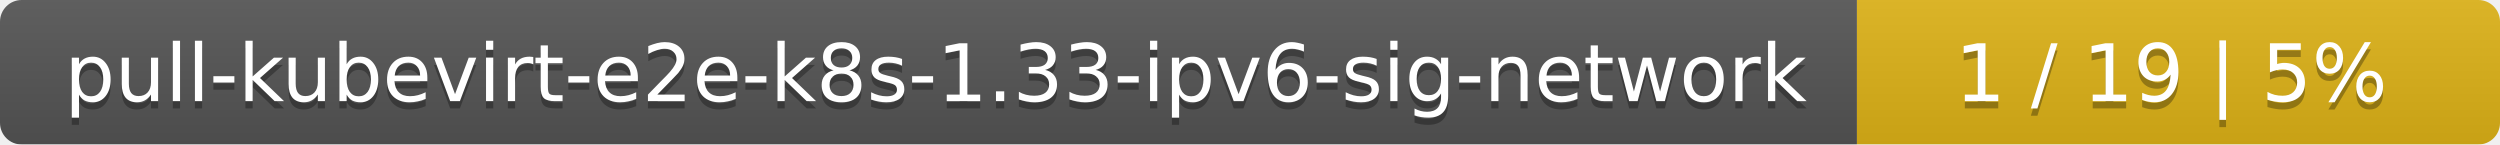
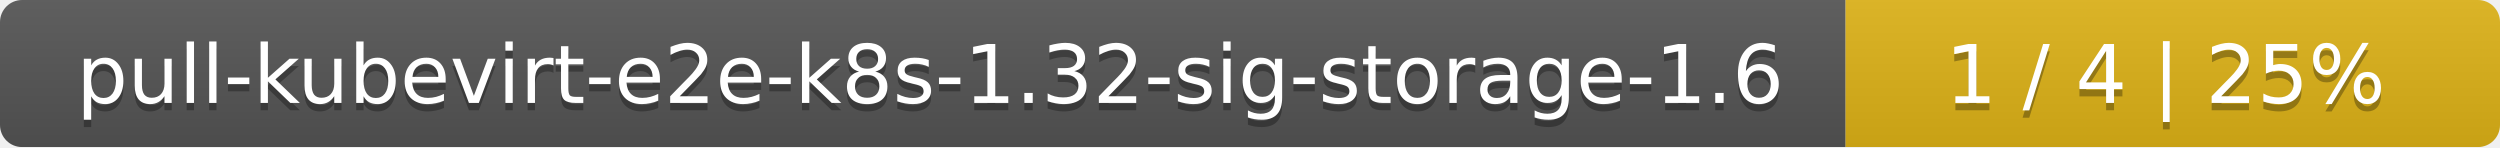
- <svg xmlns="http://www.w3.org/2000/svg" width="346" height="20">
+ <svg xmlns="http://www.w3.org/2000/svg" width="340" height="20">
  <linearGradient id="smooth" x2="0" y2="100%">
    <stop offset="0" stop-color="#bbb" stop-opacity=".1" />
    <stop offset="1" stop-opacity=".1" />
  </linearGradient>
  <mask id="round">
-     <rect width="346" height="20" rx="3" fill="#fff" />
+     <rect width="340" height="20" rx="3" fill="#fff" />
  </mask>
  <g mask="url(#round)">
-     <rect width="257" height="20" fill="#555" />
-     <rect x="257" width="89" height="20" fill="#dfb317" />
-     <rect width="346" height="20" fill="url(#smooth)" />
+     <rect width="251" height="20" fill="#555" />
+     <rect x="251" width="89" height="20" fill="#dfb317" />
+     <rect width="340" height="20" fill="url(#smooth)" />
  </g>
  <g fill="#fff" text-anchor="middle" font-family="DejaVu Sans,Verdana,Geneva,sans-serif" font-size="11">
-     <text x="129.5" y="15" fill="#010101" fill-opacity=".3">pull-kubevirt-e2e-k8s-1.33-ipv6-sig-network</text>
-     <text x="129.5" y="14">pull-kubevirt-e2e-k8s-1.33-ipv6-sig-network</text>
-     <text x="300.5" y="15" fill="#010101" fill-opacity=".3">1 / 19    |    5%</text>
-     <text x="300.5" y="14">1 / 19    |    5%</text>
+     <text x="126.5" y="15" fill="#010101" fill-opacity=".3">pull-kubevirt-e2e-k8s-1.32-sig-storage-1.6</text>
+     <text x="126.5" y="14">pull-kubevirt-e2e-k8s-1.32-sig-storage-1.6</text>
+     <text x="294.5" y="15" fill="#010101" fill-opacity=".3">1 / 4    |    25%</text>
+     <text x="294.5" y="14">1 / 4    |    25%</text>
  </g>
</svg>
